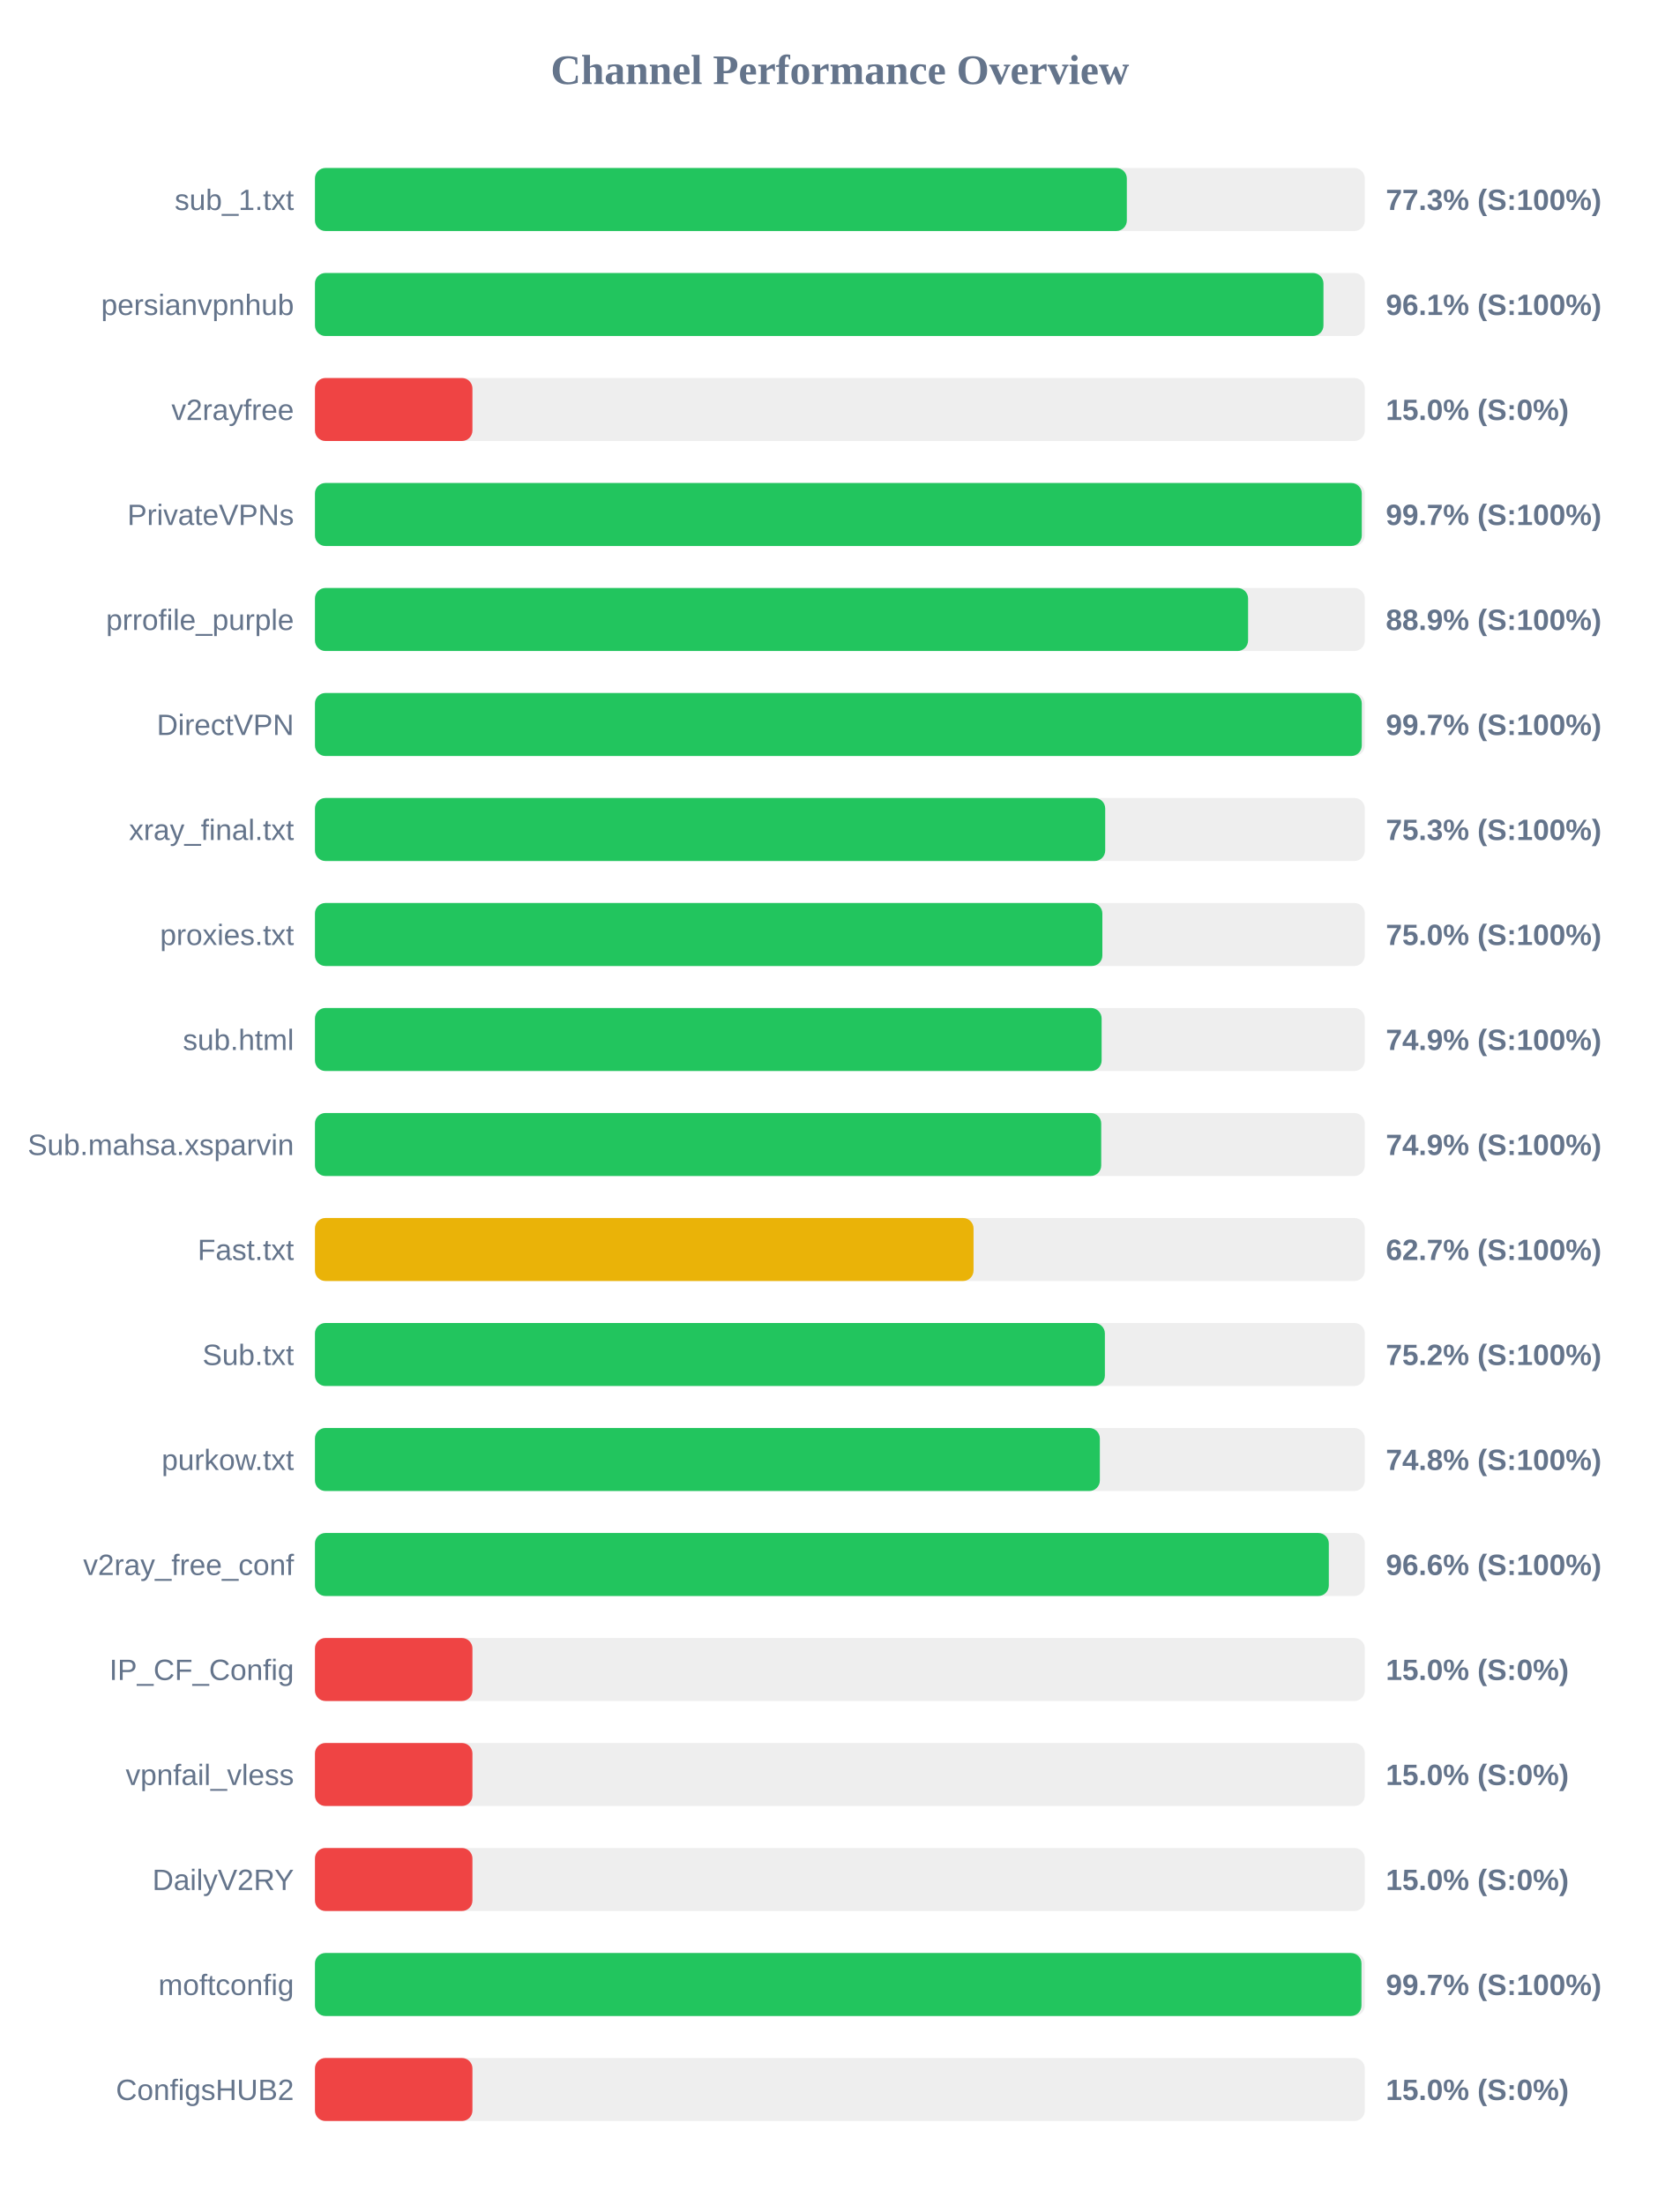
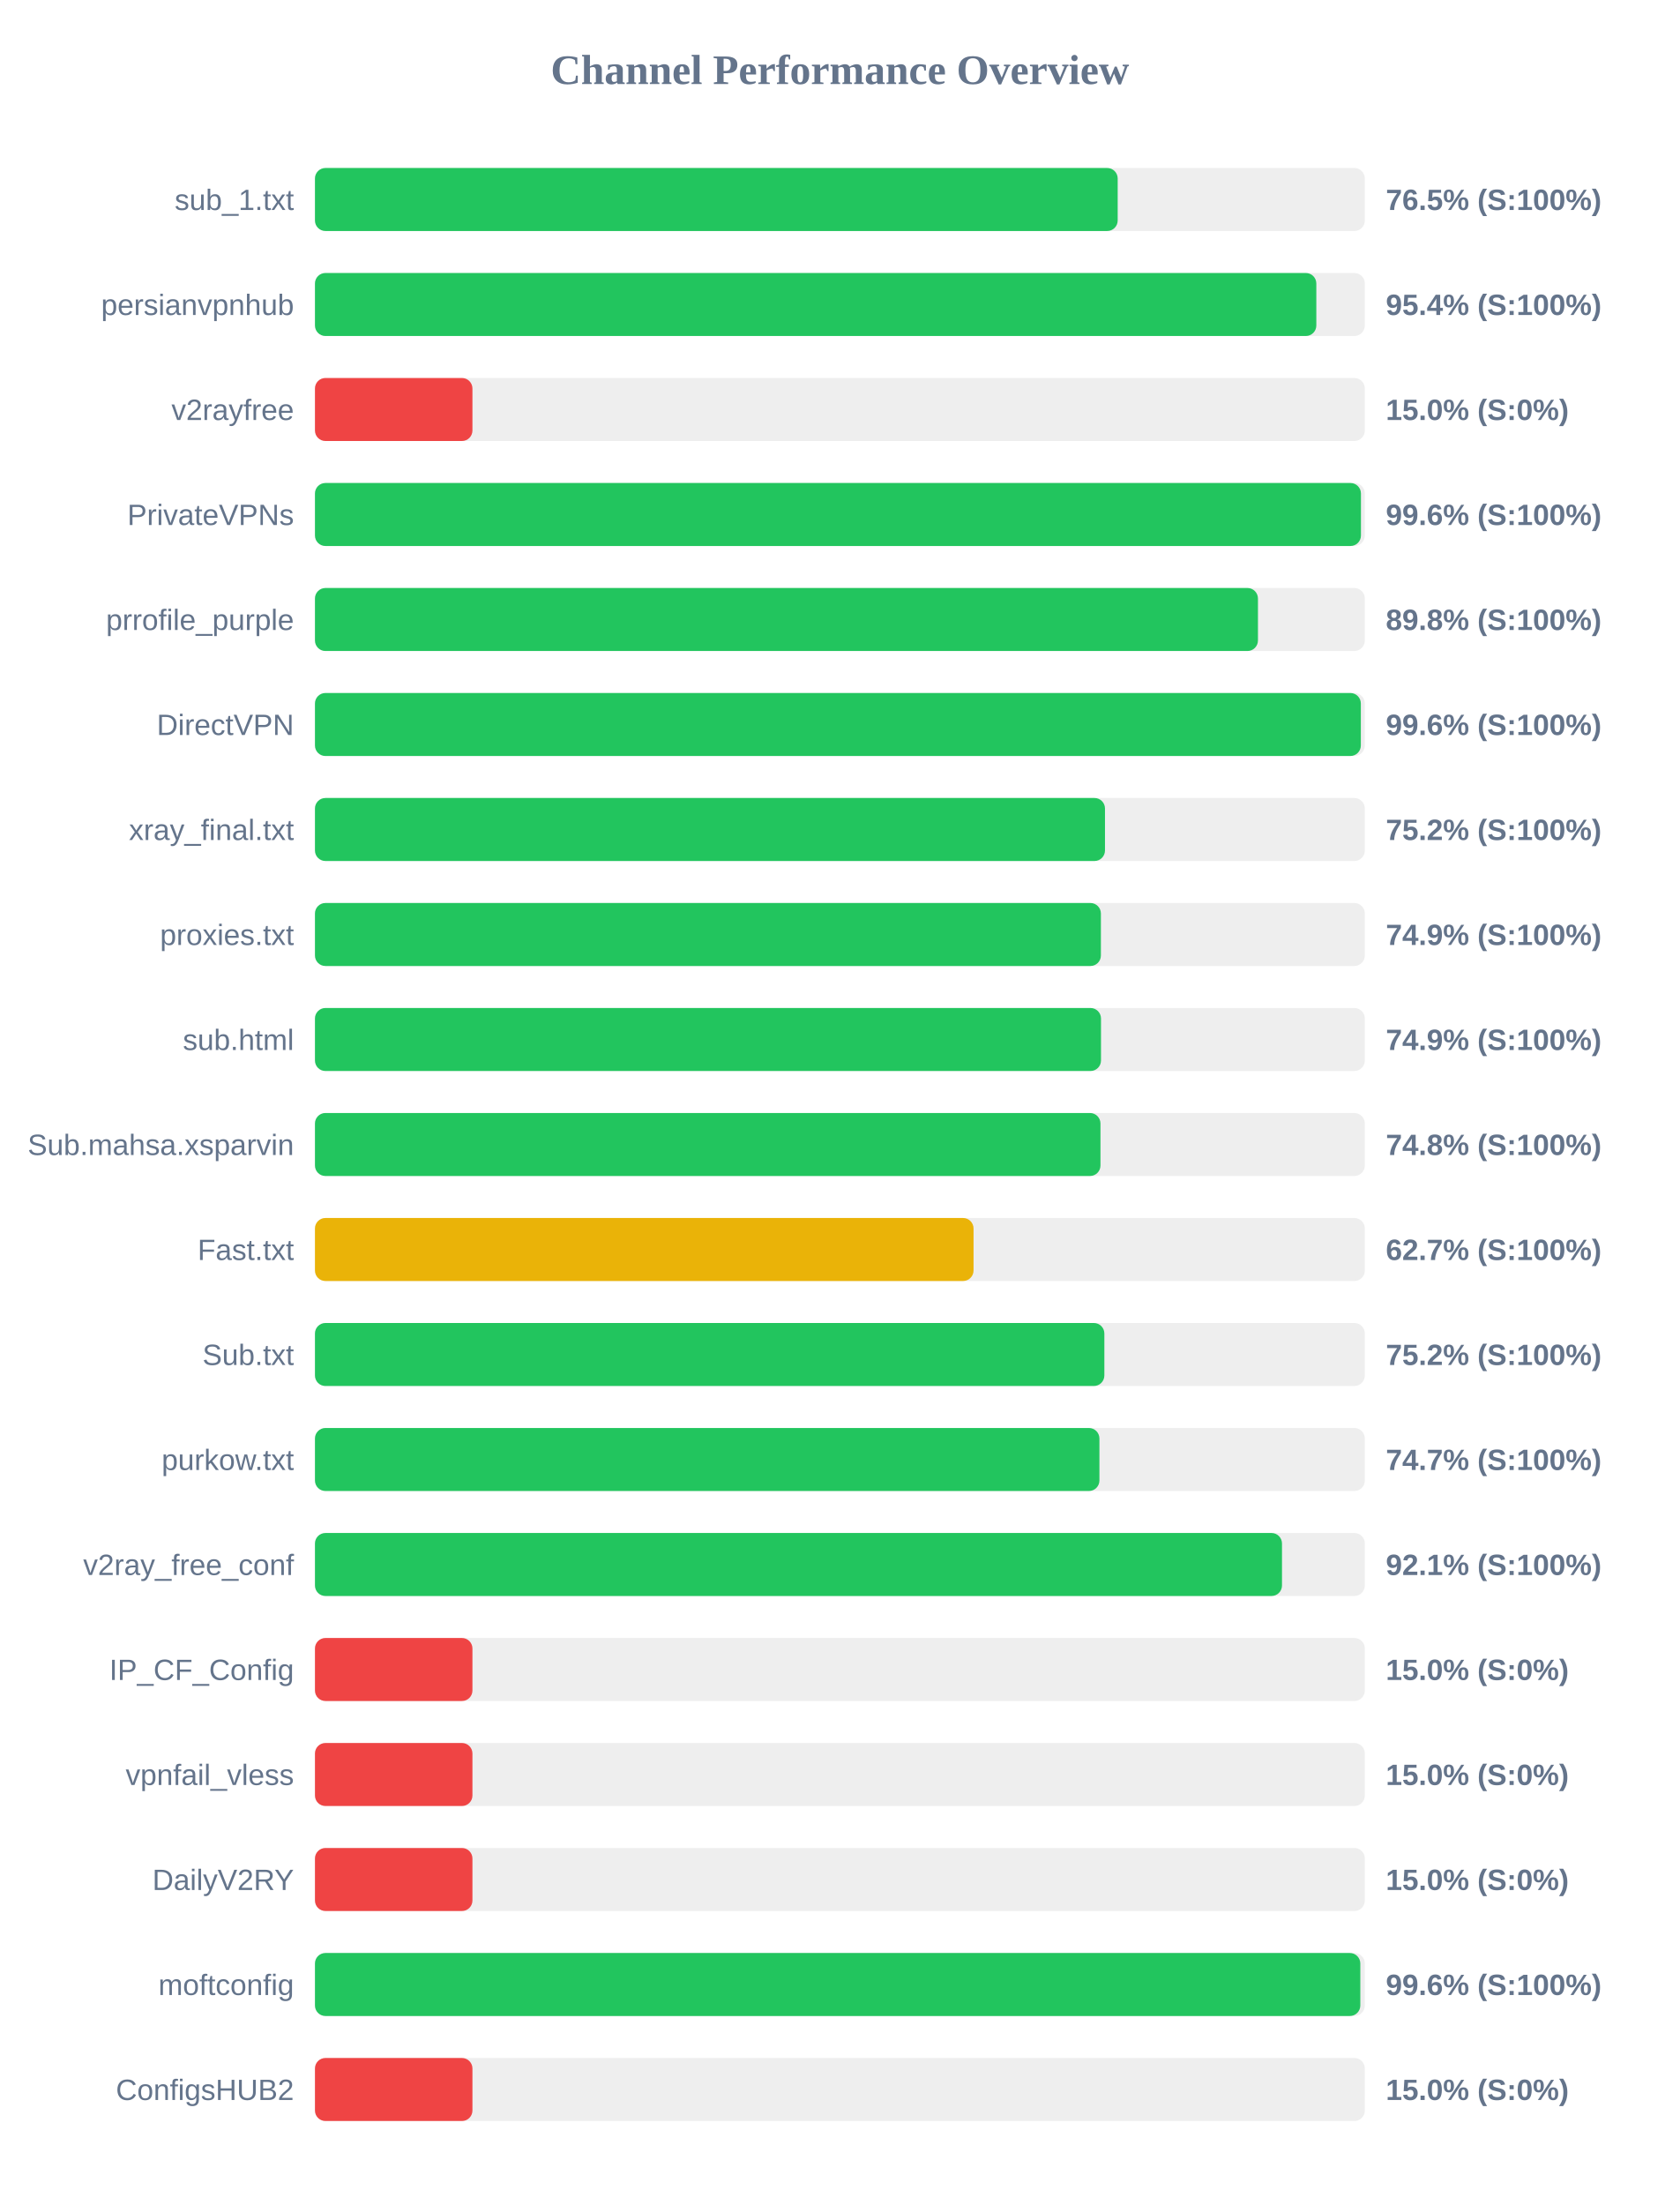
<svg xmlns="http://www.w3.org/2000/svg" width="800" height="1050" version="1.1">
  <style>
        .row { font: 14px Arial; fill: #64748b; }
        .score { font: bold 14px Arial; fill: #64748b; }
    </style>
  <text x="400" y="40" text-anchor="middle" font-size="20px" font-weight="bold" fill="#64748b">Channel Performance Overview</text>
  <rect x="150" y="80" width="500" height="30" fill="#eee" rx="5" />
-   <rect x="150" y="80" width="386.65" height="30" fill="#22c55e" rx="5" />
+   <rect x="150" y="80" width="382.3" height="30" fill="#22c55e" rx="5" />
  <text x="140" y="100" text-anchor="end" class="row">sub_1.txt</text>
-   <text x="660" y="100" text-anchor="start" class="score">77.3% (S:100%)</text>
+   <text x="660" y="100" text-anchor="start" class="score">76.5% (S:100%)</text>
  <rect x="150" y="130" width="500" height="30" fill="#eee" rx="5" />
-   <rect x="150" y="130" width="480.3" height="30" fill="#22c55e" rx="5" />
+   <rect x="150" y="130" width="476.9" height="30" fill="#22c55e" rx="5" />
  <text x="140" y="150" text-anchor="end" class="row">persianvpnhub</text>
-   <text x="660" y="150" text-anchor="start" class="score">96.1% (S:100%)</text>
+   <text x="660" y="150" text-anchor="start" class="score">95.4% (S:100%)</text>
  <rect x="150" y="180" width="500" height="30" fill="#eee" rx="5" />
  <rect x="150" y="180" width="75.0" height="30" fill="#ef4444" rx="5" />
  <text x="140" y="200" text-anchor="end" class="row">v2rayfree</text>
  <text x="660" y="200" text-anchor="start" class="score">15.0% (S:0%)</text>
  <rect x="150" y="230" width="500" height="30" fill="#eee" rx="5" />
-   <rect x="150" y="230" width="498.55" height="30" fill="#22c55e" rx="5" />
+   <rect x="150" y="230" width="498.15" height="30" fill="#22c55e" rx="5" />
  <text x="140" y="250" text-anchor="end" class="row">PrivateVPNs</text>
-   <text x="660" y="250" text-anchor="start" class="score">99.7% (S:100%)</text>
+   <text x="660" y="250" text-anchor="start" class="score">99.6% (S:100%)</text>
  <rect x="150" y="280" width="500" height="30" fill="#eee" rx="5" />
-   <rect x="150" y="280" width="444.4" height="30" fill="#22c55e" rx="5" />
+   <rect x="150" y="280" width="449.1" height="30" fill="#22c55e" rx="5" />
  <text x="140" y="300" text-anchor="end" class="row">prrofile_purple</text>
-   <text x="660" y="300" text-anchor="start" class="score">88.9% (S:100%)</text>
+   <text x="660" y="300" text-anchor="start" class="score">89.8% (S:100%)</text>
  <rect x="150" y="330" width="500" height="30" fill="#eee" rx="5" />
-   <rect x="150" y="330" width="498.55" height="30" fill="#22c55e" rx="5" />
+   <rect x="150" y="330" width="498.1" height="30" fill="#22c55e" rx="5" />
  <text x="140" y="350" text-anchor="end" class="row">DirectVPN</text>
-   <text x="660" y="350" text-anchor="start" class="score">99.7% (S:100%)</text>
+   <text x="660" y="350" text-anchor="start" class="score">99.6% (S:100%)</text>
  <rect x="150" y="380" width="500" height="30" fill="#eee" rx="5" />
-   <rect x="150" y="380" width="376.35" height="30" fill="#22c55e" rx="5" />
+   <rect x="150" y="380" width="376.25" height="30" fill="#22c55e" rx="5" />
  <text x="140" y="400" text-anchor="end" class="row">xray_final.txt</text>
-   <text x="660" y="400" text-anchor="start" class="score">75.3% (S:100%)</text>
+   <text x="660" y="400" text-anchor="start" class="score">75.2% (S:100%)</text>
  <rect x="150" y="430" width="500" height="30" fill="#eee" rx="5" />
-   <rect x="150" y="430" width="375.0" height="30" fill="#22c55e" rx="5" />
+   <rect x="150" y="430" width="374.3" height="30" fill="#22c55e" rx="5" />
  <text x="140" y="450" text-anchor="end" class="row">proxies.txt</text>
-   <text x="660" y="450" text-anchor="start" class="score">75.0% (S:100%)</text>
+   <text x="660" y="450" text-anchor="start" class="score">74.9% (S:100%)</text>
  <rect x="150" y="480" width="500" height="30" fill="#eee" rx="5" />
-   <rect x="150" y="480" width="374.65" height="30" fill="#22c55e" rx="5" />
+   <rect x="150" y="480" width="374.35" height="30" fill="#22c55e" rx="5" />
  <text x="140" y="500" text-anchor="end" class="row">sub.html</text>
  <text x="660" y="500" text-anchor="start" class="score">74.9% (S:100%)</text>
  <rect x="150" y="530" width="500" height="30" fill="#eee" rx="5" />
-   <rect x="150" y="530" width="374.45" height="30" fill="#22c55e" rx="5" />
+   <rect x="150" y="530" width="374.1" height="30" fill="#22c55e" rx="5" />
  <text x="140" y="550" text-anchor="end" class="row">Sub.mahsa.xsparvin</text>
-   <text x="660" y="550" text-anchor="start" class="score">74.9% (S:100%)</text>
+   <text x="660" y="550" text-anchor="start" class="score">74.8% (S:100%)</text>
  <rect x="150" y="580" width="500" height="30" fill="#eee" rx="5" />
  <rect x="150" y="580" width="313.65" height="30" fill="#eab308" rx="5" />
  <text x="140" y="600" text-anchor="end" class="row">Fast.txt</text>
  <text x="660" y="600" text-anchor="start" class="score">62.7% (S:100%)</text>
  <rect x="150" y="630" width="500" height="30" fill="#eee" rx="5" />
-   <rect x="150" y="630" width="376.2" height="30" fill="#22c55e" rx="5" />
+   <rect x="150" y="630" width="375.95" height="30" fill="#22c55e" rx="5" />
  <text x="140" y="650" text-anchor="end" class="row">Sub.txt</text>
  <text x="660" y="650" text-anchor="start" class="score">75.2% (S:100%)</text>
  <rect x="150" y="680" width="500" height="30" fill="#eee" rx="5" />
-   <rect x="150" y="680" width="373.8" height="30" fill="#22c55e" rx="5" />
+   <rect x="150" y="680" width="373.6" height="30" fill="#22c55e" rx="5" />
  <text x="140" y="700" text-anchor="end" class="row">purkow.txt</text>
-   <text x="660" y="700" text-anchor="start" class="score">74.8% (S:100%)</text>
+   <text x="660" y="700" text-anchor="start" class="score">74.7% (S:100%)</text>
  <rect x="150" y="730" width="500" height="30" fill="#eee" rx="5" />
-   <rect x="150" y="730" width="482.85" height="30" fill="#22c55e" rx="5" />
+   <rect x="150" y="730" width="460.55" height="30" fill="#22c55e" rx="5" />
  <text x="140" y="750" text-anchor="end" class="row">v2ray_free_conf</text>
-   <text x="660" y="750" text-anchor="start" class="score">96.6% (S:100%)</text>
+   <text x="660" y="750" text-anchor="start" class="score">92.1% (S:100%)</text>
  <rect x="150" y="780" width="500" height="30" fill="#eee" rx="5" />
  <rect x="150" y="780" width="75.0" height="30" fill="#ef4444" rx="5" />
  <text x="140" y="800" text-anchor="end" class="row">IP_CF_Config</text>
  <text x="660" y="800" text-anchor="start" class="score">15.0% (S:0%)</text>
  <rect x="150" y="830" width="500" height="30" fill="#eee" rx="5" />
  <rect x="150" y="830" width="75.0" height="30" fill="#ef4444" rx="5" />
  <text x="140" y="850" text-anchor="end" class="row">vpnfail_vless</text>
  <text x="660" y="850" text-anchor="start" class="score">15.0% (S:0%)</text>
  <rect x="150" y="880" width="500" height="30" fill="#eee" rx="5" />
  <rect x="150" y="880" width="75.0" height="30" fill="#ef4444" rx="5" />
  <text x="140" y="900" text-anchor="end" class="row">DailyV2RY</text>
  <text x="660" y="900" text-anchor="start" class="score">15.0% (S:0%)</text>
  <rect x="150" y="930" width="500" height="30" fill="#eee" rx="5" />
-   <rect x="150" y="930" width="498.4" height="30" fill="#22c55e" rx="5" />
+   <rect x="150" y="930" width="497.85" height="30" fill="#22c55e" rx="5" />
  <text x="140" y="950" text-anchor="end" class="row">moftconfig</text>
-   <text x="660" y="950" text-anchor="start" class="score">99.7% (S:100%)</text>
+   <text x="660" y="950" text-anchor="start" class="score">99.6% (S:100%)</text>
  <rect x="150" y="980" width="500" height="30" fill="#eee" rx="5" />
  <rect x="150" y="980" width="75.0" height="30" fill="#ef4444" rx="5" />
  <text x="140" y="1000" text-anchor="end" class="row">ConfigsHUB2</text>
  <text x="660" y="1000" text-anchor="start" class="score">15.0% (S:0%)</text>
</svg>
